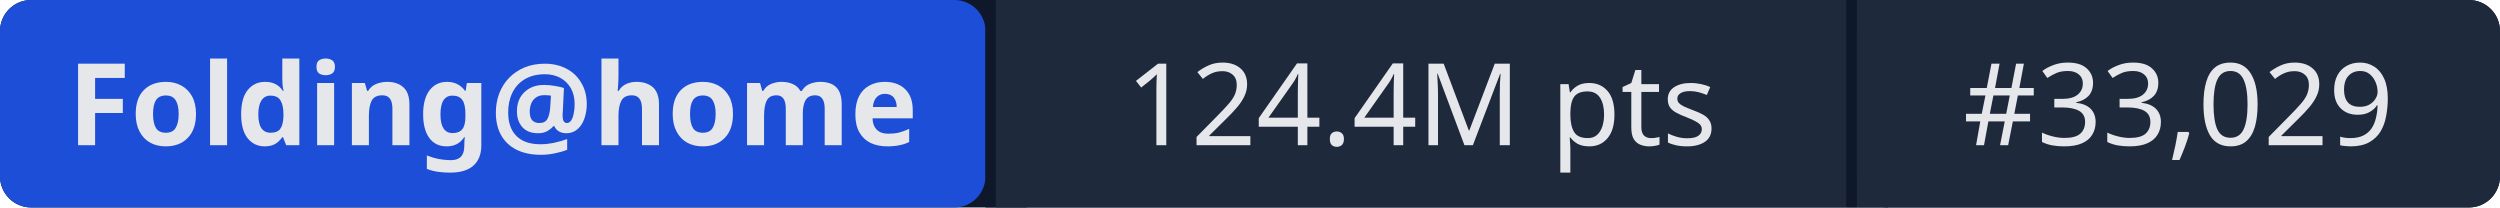
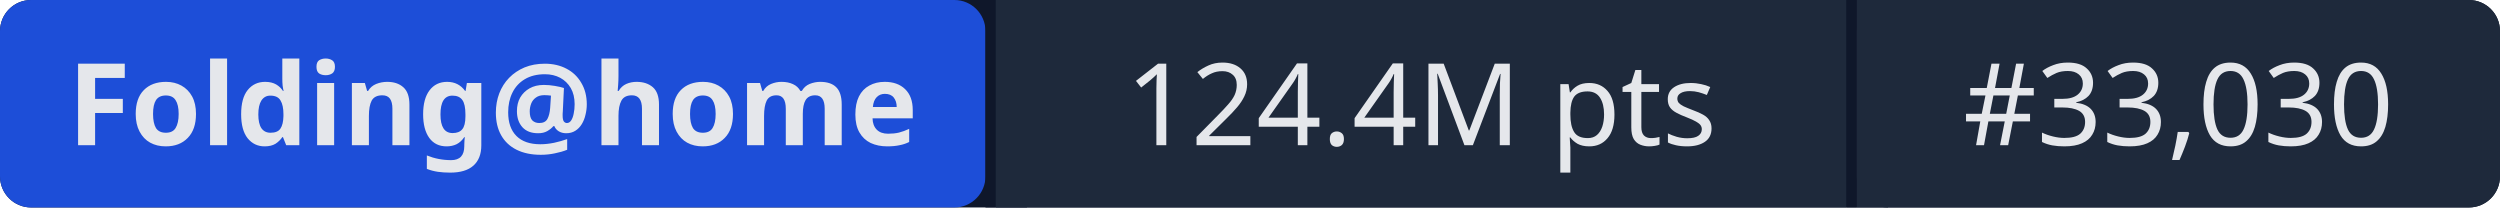
- <svg xmlns="http://www.w3.org/2000/svg" width="241" height="20" role="img" aria-label="Folding@home: 124.4M pts | #33,029">
+ <svg xmlns="http://www.w3.org/2000/svg" width="241" height="20" role="img" aria-label="Folding@home: 124.4M pts | #33,030">
  <rect width="241" height="20" rx="3" fill="#0f172a" />
  <rect x="0" width="95" height="20" rx="3" fill="#1d4ed8" />
  <rect x="95" width="1" height="20" fill="#0f172a" />
  <rect x="96" width="82" height="20" fill="#1e293b" />
  <rect x="178" width="1" height="20" fill="#0f172a" />
  <rect x="179" width="62" height="20" rx="3" fill="#1e293b" />
  <rect x="96" width="3" height="20" fill="#1e293b" />
  <rect x="179" width="3" height="20" fill="#1e293b" />
  <g fill="#e5e7eb" font-family="system-ui,sans-serif" font-size="11" text-anchor="middle">
    <text x="47.5" y="14" font-weight="600">Folding@home</text>
    <text x="137" y="14">124.4M pts</text>
-     <text x="210" y="14">#33,029</text>
+     <text x="210" y="14">#33,030</text>
  </g>
</svg>
